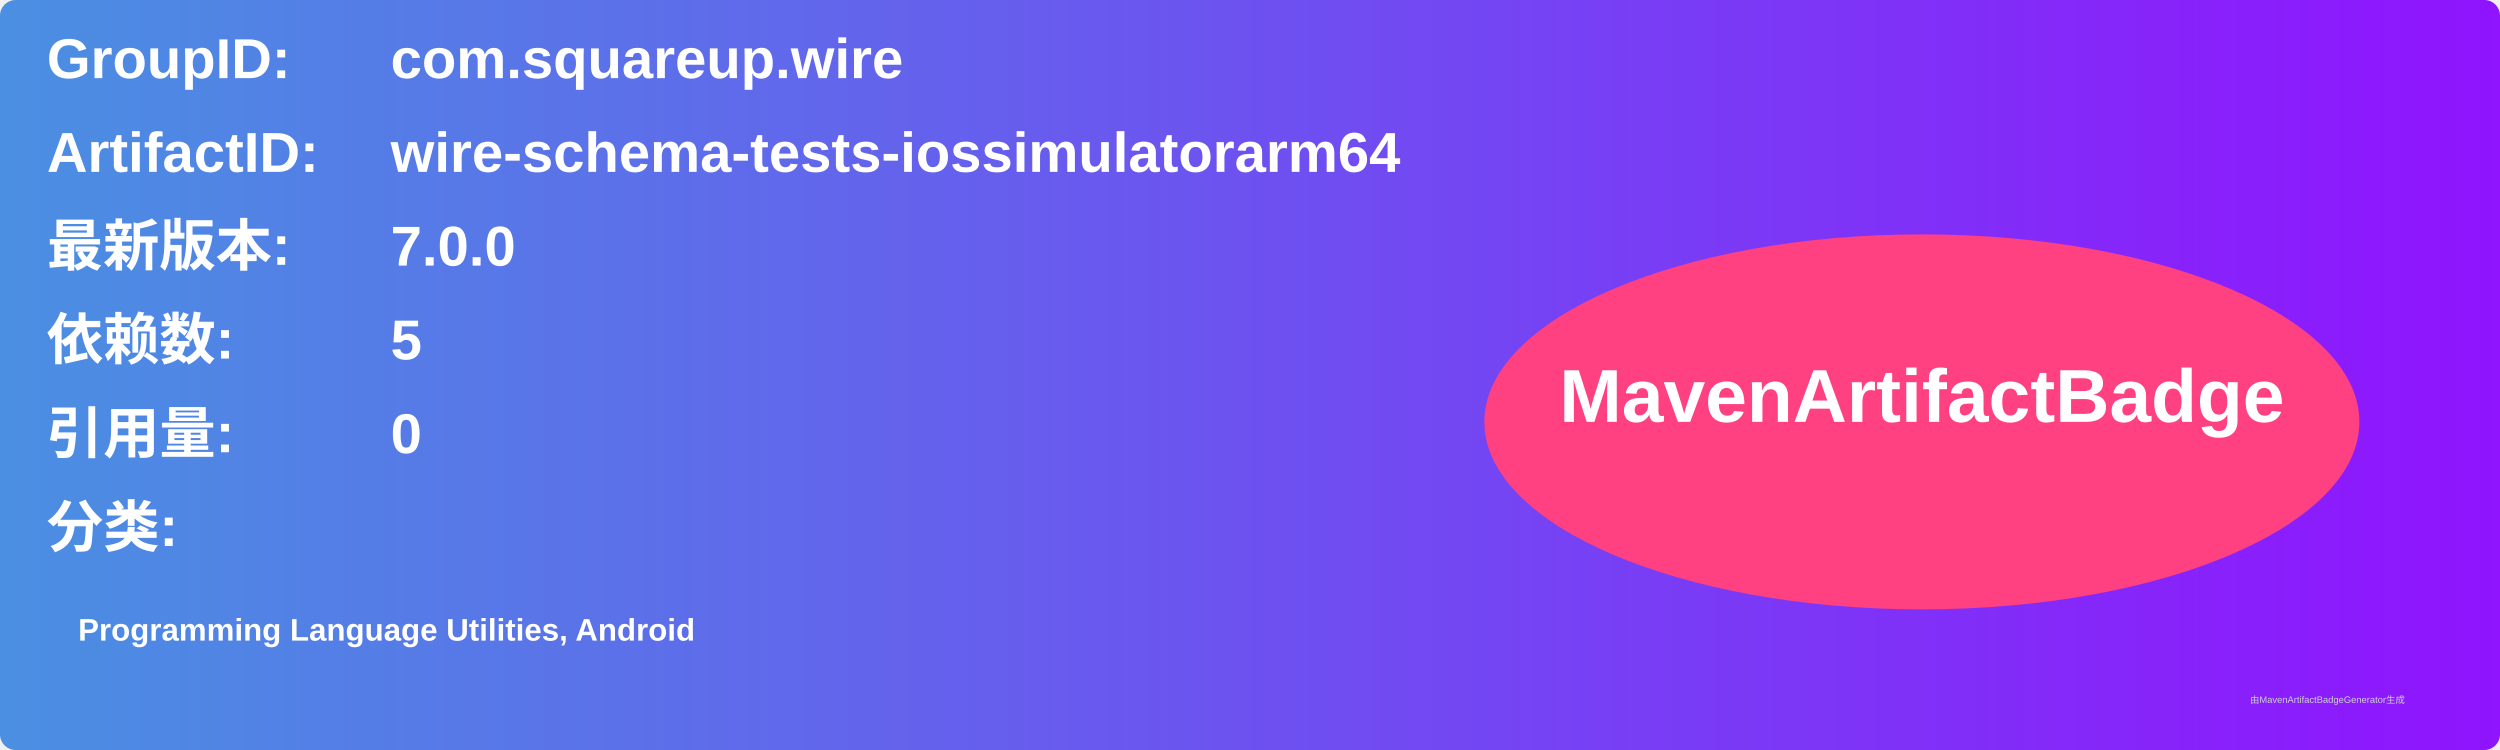
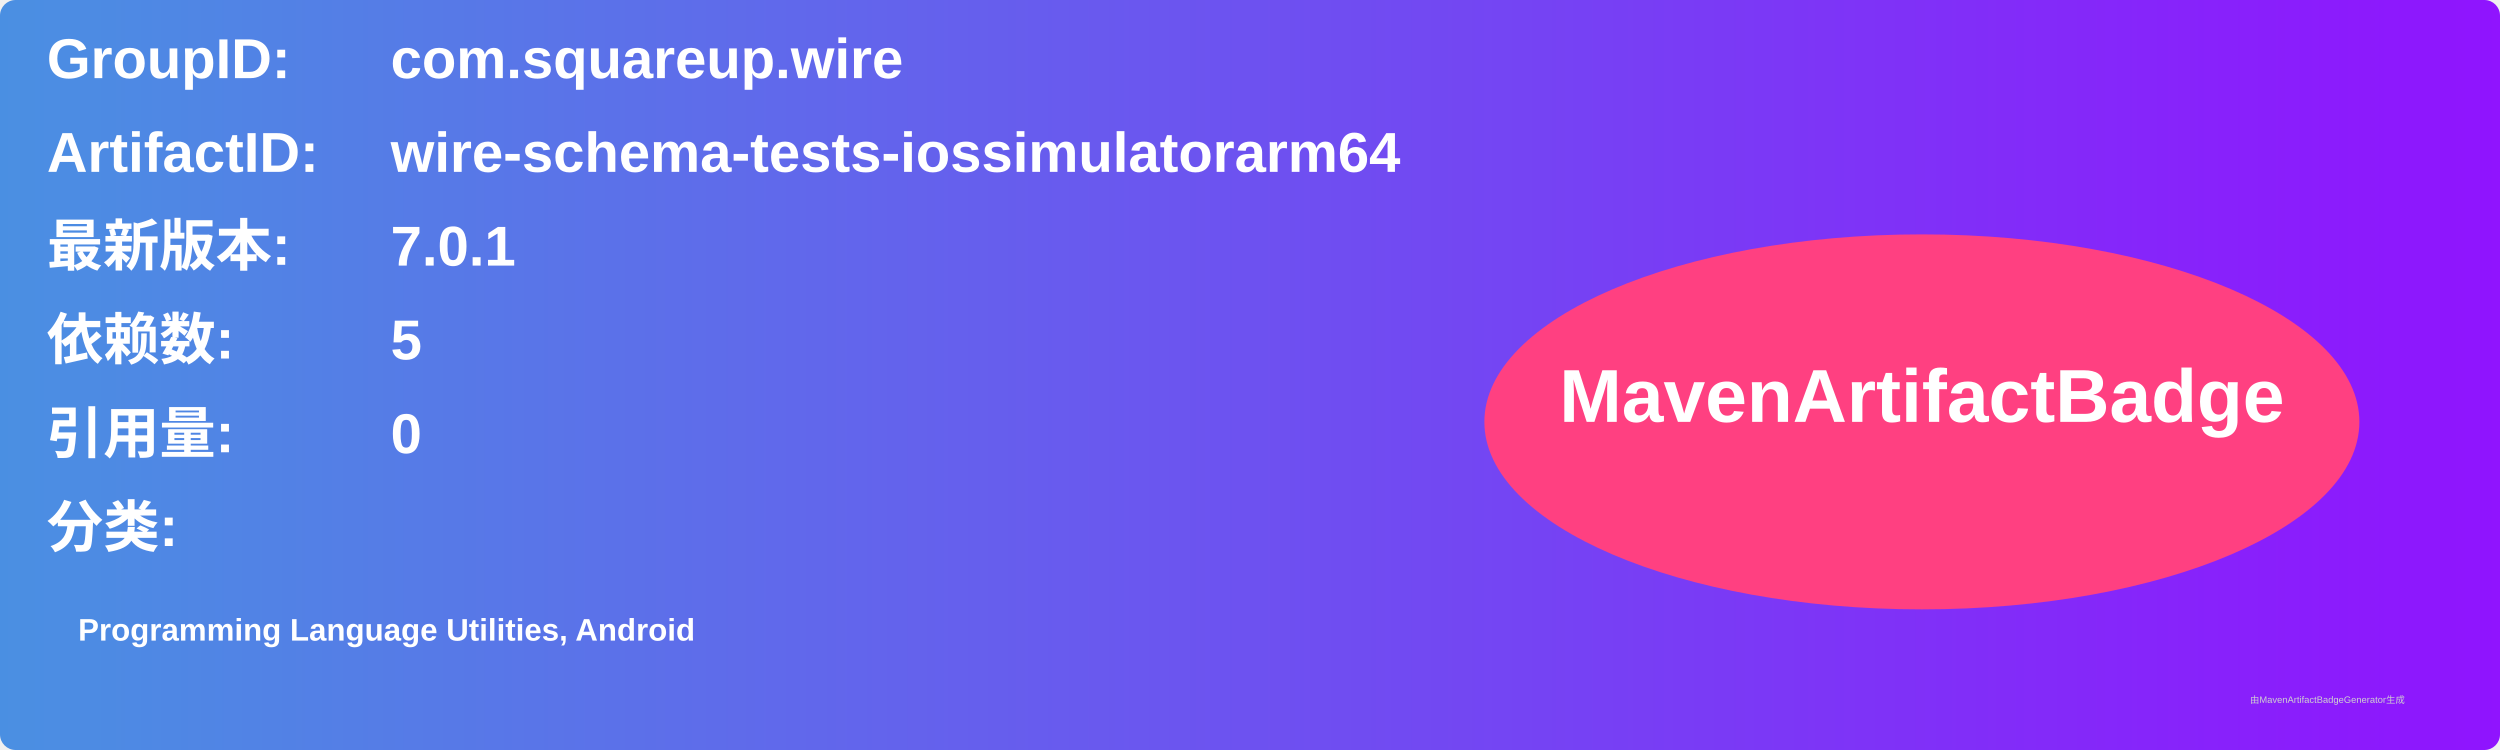
<svg xmlns="http://www.w3.org/2000/svg" width="800" height="240" viewBox="0 0 800 240">
  <linearGradient id="grad" x1="0%" y1="0%" x2="100%" y2="0%">
    <stop offset="0%" stop-color="#4a90e2" />
    <stop offset="100%" stop-color="#9013fe" />
  </linearGradient>
  <rect width="100%" height="100%" rx="5" ry="5" fill="url(#grad)" />
  <g transform="translate(15, 15)">
    <text x="0" y="10" font-family="Arial" font-size="18" fill="white" font-weight="bold" width="260">GroupID:</text>
    <text x="110" y="10" font-family="Arial" font-size="18" fill="white" font-weight="bold" width="460">com.squareup.wire</text>
    <text x="0" y="40" font-family="Arial" font-size="18" fill="white" font-weight="bold" width="260">ArtifactID:</text>
    <text x="110" y="40" font-family="Arial" font-size="18" fill="white" font-weight="bold" width="460">wire-schema-tests-iossimulatorarm64</text>
    <text x="0" y="70" font-family="Arial" font-size="18" fill="white" font-weight="bold">最新版本:</text>
    <text x="110" y="70" font-family="Arial" font-size="18" fill="white" font-weight="bold">
-       <tspan font-weight="bold">7.0.0</tspan>
+       <tspan font-weight="bold">7.0.1</tspan>
    </text>
    <text x="0" y="100" font-family="Arial" font-size="18" fill="white" font-weight="bold">依赖数: </text>
    <text x="110" y="100" font-family="Arial" font-size="18" fill="white">
      <tspan font-weight="bold">5</tspan>
    </text>
    <text x="0" y="130" font-family="Arial" font-size="18" fill="white" font-weight="bold">引用量: </text>
    <text x="110" y="130" font-family="Arial" font-size="18" fill="white">
      <tspan font-weight="bold">0</tspan>
    </text>
    <text x="0" y="160" font-family="Arial" font-size="18" fill="white" font-weight="bold">分类:</text>
    <text x="10" y="190" font-family="Arial" font-size="10" fill="white">
      <tspan font-weight="bold">Programming Language Utilities, Android</tspan>
    </text>
    <ellipse cx="600" cy="120" rx="140" ry="60" fill="#ff4081" />
    <text x="600" y="120" text-anchor="middle" font-family="Arial" font-size="24" fill="white" font-weight="bold">MavenArtifactBadge</text>
  </g>
  <text x="720" y="225" font-family="Arial" font-size="3" fill="#d0d0d0">由MavenArtifactBadgeGenerator生成</text>
</svg>
